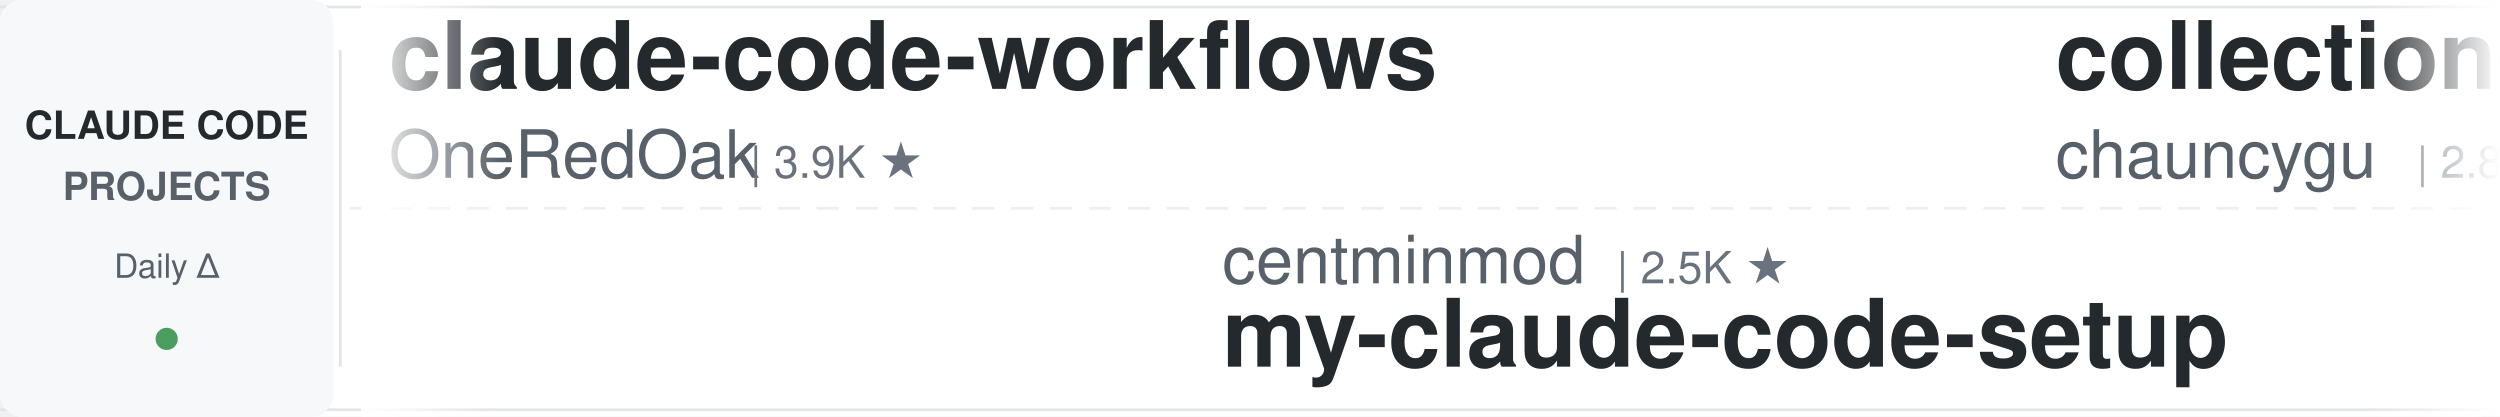
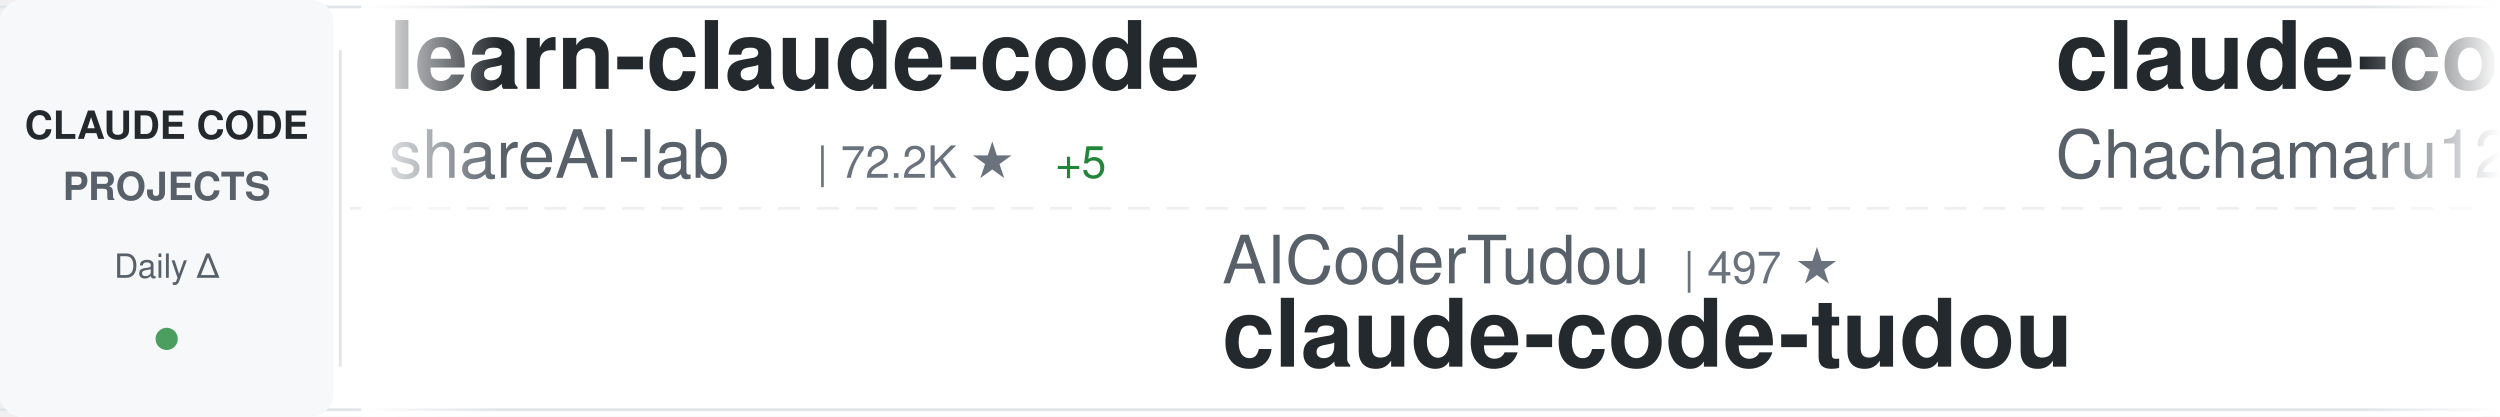
<svg xmlns="http://www.w3.org/2000/svg" width="900" height="150">
  <defs>
    <linearGradient id="awesomeLeftFade" x1="0%" y1="0%" x2="100%" y2="0%">
      <stop offset="0%" style="stop-color:#ffffff;stop-opacity:1" />
      <stop offset="100%" style="stop-color:#ffffff;stop-opacity:0" />
    </linearGradient>
    <linearGradient id="awesomeRightFade" x1="0%" y1="0%" x2="100%" y2="0%">
      <stop offset="0%" style="stop-color:#ffffff;stop-opacity:0" />
      <stop offset="100%" style="stop-color:#ffffff;stop-opacity:1" />
    </linearGradient>
  </defs>
  <rect width="900" height="150" fill="#ffffff" rx="8" />
  <rect x="0" y="2" width="900" height="1" fill="#e1e4e8" />
  <rect x="0" y="147" width="900" height="1" fill="#e1e4e8" />
  <line x1="0" y1="75" x2="900" y2="75" stroke="#e1e4e8" stroke-width="1" stroke-dasharray="8 6" opacity="0.6" />
  <rect x="0" y="0" width="120" height="150" fill="#f6f8fa" rx="8" />
  <text x="60" y="50" font-family="-apple-system, BlinkMacSystemFont, 'Segoe UI', Helvetica, Arial, sans-serif" font-size="14" font-weight="600" fill="#24292e" text-anchor="middle">CLAUDE CODE</text>
  <text x="60" y="72" font-family="-apple-system, BlinkMacSystemFont, 'Segoe UI', Helvetica, Arial, sans-serif" font-size="14" font-weight="600" fill="#586069" text-anchor="middle">PROJECTS</text>
  <text x="60" y="100" font-family="-apple-system, BlinkMacSystemFont, 'Segoe UI', Helvetica, Arial, sans-serif" font-size="12" font-weight="500" fill="#586069" text-anchor="middle">Daily Δ</text>
  <circle cx="60" cy="122" r="4" fill="#22863a" opacity="0.8" />
  <rect x="122" y="18" width="1" height="114" fill="#e1e4e8" />
  <clipPath id="awesomeTickerClip">
    <rect x="130" y="0" width="770" height="150" />
  </clipPath>
  <g clip-path="url(#awesomeTickerClip)">
    <g id="awesomeTickerItems">
      <animateTransform attributeName="transform" attributeType="XML" type="translate" from="0 0" to="-3000 0" dur="54s" repeatCount="indefinite" />
      <g transform="translate(0, 0)">
-         <text x="140" y="32" font-family="-apple-system, BlinkMacSystemFont, 'Segoe UI', Helvetica, Arial, sans-serif" font-size="34" font-weight="600" fill="#24292e">claude-code-workflows</text>
-         <text x="140" y="64" font-family="-apple-system, BlinkMacSystemFont, 'Segoe UI', Helvetica, Arial, sans-serif" font-size="24" font-weight="400" fill="#586069">OneRedOak</text>
-         <text x="270" y="64" font-family="-apple-system, BlinkMacSystemFont, 'Segoe UI', Helvetica, Arial, sans-serif" font-size="16" font-weight="500" fill="#6a737d">| 3.9K ★</text>
+         <text x="140" y="32" font-family="-apple-system, BlinkMacSystemFont, 'Segoe UI', Helvetica, Arial, sans-serif" font-size="34" font-weight="600" fill="#24292e">learn-claude-code</text>
+         <text x="140" y="64" font-family="-apple-system, BlinkMacSystemFont, 'Segoe UI', Helvetica, Arial, sans-serif" font-size="24" font-weight="400" fill="#586069">shareAI-lab</text>
+         <text x="294" y="64" font-family="-apple-system, BlinkMacSystemFont, 'Segoe UI', Helvetica, Arial, sans-serif" font-size="16" font-weight="500" fill="#6a737d">| 72.2K ★</text>
+         <text x="380" y="64" font-family="-apple-system, BlinkMacSystemFont, 'Segoe UI', Helvetica, Arial, sans-serif" font-size="16" font-weight="500" fill="#22863a"> +5</text>
      </g>
      <g transform="translate(300, 0)">
-         <text x="140" y="102" font-family="-apple-system, BlinkMacSystemFont, 'Segoe UI', Helvetica, Arial, sans-serif" font-size="24" font-weight="400" fill="#586069">centminmod</text>
-         <text x="282" y="102" font-family="-apple-system, BlinkMacSystemFont, 'Segoe UI', Helvetica, Arial, sans-serif" font-size="16" font-weight="500" fill="#6a737d">| 2.5K ★</text>
-         <text x="140" y="132" font-family="-apple-system, BlinkMacSystemFont, 'Segoe UI', Helvetica, Arial, sans-serif" font-size="34" font-weight="600" fill="#24292e">my-claude-code-setup</text>
+         <text x="140" y="102" font-family="-apple-system, BlinkMacSystemFont, 'Segoe UI', Helvetica, Arial, sans-serif" font-size="24" font-weight="400" fill="#586069">AICoderTudou</text>
+         <text x="306" y="102" font-family="-apple-system, BlinkMacSystemFont, 'Segoe UI', Helvetica, Arial, sans-serif" font-size="16" font-weight="500" fill="#6a737d">| 497 ★</text>
+         <text x="140" y="132" font-family="-apple-system, BlinkMacSystemFont, 'Segoe UI', Helvetica, Arial, sans-serif" font-size="34" font-weight="600" fill="#24292e">claude-code-tudou</text>
      </g>
      <g transform="translate(600, 0)">
-         <text x="140" y="32" font-family="-apple-system, BlinkMacSystemFont, 'Segoe UI', Helvetica, Arial, sans-serif" font-size="34" font-weight="600" fill="#24292e">collection-claude-code-s...</text>
-         <text x="140" y="64" font-family="-apple-system, BlinkMacSystemFont, 'Segoe UI', Helvetica, Arial, sans-serif" font-size="24" font-weight="400" fill="#586069">chauncygu</text>
-         <text x="270" y="64" font-family="-apple-system, BlinkMacSystemFont, 'Segoe UI', Helvetica, Arial, sans-serif" font-size="16" font-weight="500" fill="#6a737d">| 2.8K ★</text>
+         <text x="140" y="32" font-family="-apple-system, BlinkMacSystemFont, 'Segoe UI', Helvetica, Arial, sans-serif" font-size="34" font-weight="600" fill="#24292e">claude-code-harness</text>
+         <text x="140" y="64" font-family="-apple-system, BlinkMacSystemFont, 'Segoe UI', Helvetica, Arial, sans-serif" font-size="24" font-weight="400" fill="#586069">Chachamaru127</text>
+         <text x="318" y="64" font-family="-apple-system, BlinkMacSystemFont, 'Segoe UI', Helvetica, Arial, sans-serif" font-size="16" font-weight="500" fill="#6a737d">| 3.0K ★</text>
      </g>
      <g transform="translate(900, 0)">
-         <text x="140" y="102" font-family="-apple-system, BlinkMacSystemFont, 'Segoe UI', Helvetica, Arial, sans-serif" font-size="24" font-weight="400" fill="#586069">anthropics</text>
-         <text x="282" y="102" font-family="-apple-system, BlinkMacSystemFont, 'Segoe UI', Helvetica, Arial, sans-serif" font-size="16" font-weight="500" fill="#6a737d">| 164.1K ★</text>
-         <text x="377" y="102" font-family="-apple-system, BlinkMacSystemFont, 'Segoe UI', Helvetica, Arial, sans-serif" font-size="16" font-weight="500" fill="#22863a"> +12</text>
-         <text x="140" y="132" font-family="-apple-system, BlinkMacSystemFont, 'Segoe UI', Helvetica, Arial, sans-serif" font-size="34" font-weight="600" fill="#24292e">skills</text>
+         <text x="140" y="102" font-family="-apple-system, BlinkMacSystemFont, 'Segoe UI', Helvetica, Arial, sans-serif" font-size="24" font-weight="400" fill="#586069">disler</text>
+         <text x="234" y="102" font-family="-apple-system, BlinkMacSystemFont, 'Segoe UI', Helvetica, Arial, sans-serif" font-size="16" font-weight="500" fill="#6a737d">| 3.8K ★</text>
+         <text x="311" y="102" font-family="-apple-system, BlinkMacSystemFont, 'Segoe UI', Helvetica, Arial, sans-serif" font-size="16" font-weight="500" fill="#22863a"> +1</text>
+         <text x="140" y="132" font-family="-apple-system, BlinkMacSystemFont, 'Segoe UI', Helvetica, Arial, sans-serif" font-size="34" font-weight="600" fill="#24292e">claude-code-hooks-master...</text>
      </g>
      <g transform="translate(1200, 0)">
-         <text x="140" y="32" font-family="-apple-system, BlinkMacSystemFont, 'Segoe UI', Helvetica, Arial, sans-serif" font-size="34" font-weight="600" fill="#24292e">arcads-claude-code</text>
-         <text x="140" y="64" font-family="-apple-system, BlinkMacSystemFont, 'Segoe UI', Helvetica, Arial, sans-serif" font-size="24" font-weight="400" fill="#586069">krusemediallc</text>
-         <text x="318" y="64" font-family="-apple-system, BlinkMacSystemFont, 'Segoe UI', Helvetica, Arial, sans-serif" font-size="16" font-weight="500" fill="#6a737d">| 1.0K ★</text>
-         <text x="395" y="64" font-family="-apple-system, BlinkMacSystemFont, 'Segoe UI', Helvetica, Arial, sans-serif" font-size="16" font-weight="500" fill="#22863a"> +1</text>
+         <text x="140" y="32" font-family="-apple-system, BlinkMacSystemFont, 'Segoe UI', Helvetica, Arial, sans-serif" font-size="34" font-weight="600" fill="#24292e">Claude-code</text>
+         <text x="140" y="64" font-family="-apple-system, BlinkMacSystemFont, 'Segoe UI', Helvetica, Arial, sans-serif" font-size="24" font-weight="400" fill="#586069">zstmfhy</text>
+         <text x="246" y="64" font-family="-apple-system, BlinkMacSystemFont, 'Segoe UI', Helvetica, Arial, sans-serif" font-size="16" font-weight="500" fill="#6a737d">| 190 ★</text>
      </g>
      <g transform="translate(1500, 0)">
-         <text x="140" y="102" font-family="-apple-system, BlinkMacSystemFont, 'Segoe UI', Helvetica, Arial, sans-serif" font-size="24" font-weight="400" fill="#586069">rohitg00</text>
-         <text x="258" y="102" font-family="-apple-system, BlinkMacSystemFont, 'Segoe UI', Helvetica, Arial, sans-serif" font-size="16" font-weight="500" fill="#6a737d">| 2.4K ★</text>
-         <text x="140" y="132" font-family="-apple-system, BlinkMacSystemFont, 'Segoe UI', Helvetica, Arial, sans-serif" font-size="34" font-weight="600" fill="#24292e">awesome-claude-code-tool...</text>
+         <text x="140" y="102" font-family="-apple-system, BlinkMacSystemFont, 'Segoe UI', Helvetica, Arial, sans-serif" font-size="24" font-weight="400" fill="#586069">fazxes</text>
+         <text x="234" y="102" font-family="-apple-system, BlinkMacSystemFont, 'Segoe UI', Helvetica, Arial, sans-serif" font-size="16" font-weight="500" fill="#6a737d">| 227 ★</text>
+         <text x="140" y="132" font-family="-apple-system, BlinkMacSystemFont, 'Segoe UI', Helvetica, Arial, sans-serif" font-size="34" font-weight="600" fill="#24292e">Claude-code</text>
      </g>
      <g transform="translate(1800, 0)">
-         <text x="140" y="32" font-family="-apple-system, BlinkMacSystemFont, 'Segoe UI', Helvetica, Arial, sans-serif" font-size="34" font-weight="600" fill="#24292e">oh-my-claudecode</text>
-         <text x="140" y="64" font-family="-apple-system, BlinkMacSystemFont, 'Segoe UI', Helvetica, Arial, sans-serif" font-size="24" font-weight="400" fill="#586069">Yeachan-Heo</text>
-         <text x="294" y="64" font-family="-apple-system, BlinkMacSystemFont, 'Segoe UI', Helvetica, Arial, sans-serif" font-size="16" font-weight="500" fill="#6a737d">| 38.1K ★</text>
+         <text x="140" y="32" font-family="-apple-system, BlinkMacSystemFont, 'Segoe UI', Helvetica, Arial, sans-serif" font-size="34" font-weight="600" fill="#24292e">claude-code-video-toolki...</text>
+         <text x="140" y="64" font-family="-apple-system, BlinkMacSystemFont, 'Segoe UI', Helvetica, Arial, sans-serif" font-size="24" font-weight="400" fill="#586069">digitalsamba</text>
+         <text x="306" y="64" font-family="-apple-system, BlinkMacSystemFont, 'Segoe UI', Helvetica, Arial, sans-serif" font-size="16" font-weight="500" fill="#6a737d">| 1.8K ★</text>
+       </g>
+       <g transform="translate(2100, 0)">
+         <text x="140" y="102" font-family="-apple-system, BlinkMacSystemFont, 'Segoe UI', Helvetica, Arial, sans-serif" font-size="24" font-weight="400" fill="#586069">huangserva</text>
+         <text x="282" y="102" font-family="-apple-system, BlinkMacSystemFont, 'Segoe UI', Helvetica, Arial, sans-serif" font-size="16" font-weight="500" fill="#6a737d">| 624 ★</text>
+         <text x="140" y="132" font-family="-apple-system, BlinkMacSystemFont, 'Segoe UI', Helvetica, Arial, sans-serif" font-size="34" font-weight="600" fill="#24292e">claude-code-cli</text>
+       </g>
+       <g transform="translate(2400, 0)">
+         <text x="140" y="32" font-family="-apple-system, BlinkMacSystemFont, 'Segoe UI', Helvetica, Arial, sans-serif" font-size="34" font-weight="600" fill="#24292e">claude-code-sourcemap</text>
+         <text x="140" y="64" font-family="-apple-system, BlinkMacSystemFont, 'Segoe UI', Helvetica, Arial, sans-serif" font-size="24" font-weight="400" fill="#586069">ChinaSiro</text>
+         <text x="270" y="64" font-family="-apple-system, BlinkMacSystemFont, 'Segoe UI', Helvetica, Arial, sans-serif" font-size="16" font-weight="500" fill="#6a737d">| 9.6K ★</text>
+       </g>
+       <g transform="translate(2700, 0)">
+         <text x="140" y="102" font-family="-apple-system, BlinkMacSystemFont, 'Segoe UI', Helvetica, Arial, sans-serif" font-size="24" font-weight="400" fill="#586069">nicedreamzapp</text>
+         <text x="318" y="102" font-family="-apple-system, BlinkMacSystemFont, 'Segoe UI', Helvetica, Arial, sans-serif" font-size="16" font-weight="500" fill="#6a737d">| 3.0K ★</text>
+         <text x="395" y="102" font-family="-apple-system, BlinkMacSystemFont, 'Segoe UI', Helvetica, Arial, sans-serif" font-size="16" font-weight="500" fill="#22863a"> +1</text>
+         <text x="140" y="132" font-family="-apple-system, BlinkMacSystemFont, 'Segoe UI', Helvetica, Arial, sans-serif" font-size="34" font-weight="600" fill="#24292e">claude-code-local</text>
+       </g>
+       <g transform="translate(3000, 0)">
+         <text x="140" y="32" font-family="-apple-system, BlinkMacSystemFont, 'Segoe UI', Helvetica, Arial, sans-serif" font-size="34" font-weight="600" fill="#24292e">learn-claude-code</text>
+         <text x="140" y="64" font-family="-apple-system, BlinkMacSystemFont, 'Segoe UI', Helvetica, Arial, sans-serif" font-size="24" font-weight="400" fill="#586069">shareAI-lab</text>
+         <text x="294" y="64" font-family="-apple-system, BlinkMacSystemFont, 'Segoe UI', Helvetica, Arial, sans-serif" font-size="16" font-weight="500" fill="#6a737d">| 72.2K ★</text>
        <text x="380" y="64" font-family="-apple-system, BlinkMacSystemFont, 'Segoe UI', Helvetica, Arial, sans-serif" font-size="16" font-weight="500" fill="#22863a"> +5</text>
      </g>
-       <g transform="translate(2100, 0)">
-         <text x="140" y="102" font-family="-apple-system, BlinkMacSystemFont, 'Segoe UI', Helvetica, Arial, sans-serif" font-size="24" font-weight="400" fill="#586069">RichardAtCT</text>
-         <text x="294" y="102" font-family="-apple-system, BlinkMacSystemFont, 'Segoe UI', Helvetica, Arial, sans-serif" font-size="16" font-weight="500" fill="#6a737d">| 2.7K ★</text>
-         <text x="140" y="132" font-family="-apple-system, BlinkMacSystemFont, 'Segoe UI', Helvetica, Arial, sans-serif" font-size="34" font-weight="600" fill="#24292e">claude-code-telegram</text>
-       </g>
-       <g transform="translate(2400, 0)">
-         <text x="140" y="32" font-family="-apple-system, BlinkMacSystemFont, 'Segoe UI', Helvetica, Arial, sans-serif" font-size="34" font-weight="600" fill="#24292e">everything-claude-code-z...</text>
-         <text x="140" y="64" font-family="-apple-system, BlinkMacSystemFont, 'Segoe UI', Helvetica, Arial, sans-serif" font-size="24" font-weight="400" fill="#586069">xu-xiang</text>
-         <text x="258" y="64" font-family="-apple-system, BlinkMacSystemFont, 'Segoe UI', Helvetica, Arial, sans-serif" font-size="16" font-weight="500" fill="#6a737d">| 1.7K ★</text>
-         <text x="335" y="64" font-family="-apple-system, BlinkMacSystemFont, 'Segoe UI', Helvetica, Arial, sans-serif" font-size="16" font-weight="500" fill="#22863a"> +1</text>
-       </g>
-       <g transform="translate(2700, 0)">
-         <text x="140" y="102" font-family="-apple-system, BlinkMacSystemFont, 'Segoe UI', Helvetica, Arial, sans-serif" font-size="24" font-weight="400" fill="#586069">Cranot</text>
-         <text x="234" y="102" font-family="-apple-system, BlinkMacSystemFont, 'Segoe UI', Helvetica, Arial, sans-serif" font-size="16" font-weight="500" fill="#6a737d">| 2.8K ★</text>
-         <text x="140" y="132" font-family="-apple-system, BlinkMacSystemFont, 'Segoe UI', Helvetica, Arial, sans-serif" font-size="34" font-weight="600" fill="#24292e">claude-code-guide</text>
-       </g>
-       <g transform="translate(3000, 0)">
-         <text x="140" y="32" font-family="-apple-system, BlinkMacSystemFont, 'Segoe UI', Helvetica, Arial, sans-serif" font-size="34" font-weight="600" fill="#24292e">claude-code-workflows</text>
-         <text x="140" y="64" font-family="-apple-system, BlinkMacSystemFont, 'Segoe UI', Helvetica, Arial, sans-serif" font-size="24" font-weight="400" fill="#586069">OneRedOak</text>
-         <text x="270" y="64" font-family="-apple-system, BlinkMacSystemFont, 'Segoe UI', Helvetica, Arial, sans-serif" font-size="16" font-weight="500" fill="#6a737d">| 3.9K ★</text>
-       </g>
      <g transform="translate(3300, 0)">
-         <text x="140" y="102" font-family="-apple-system, BlinkMacSystemFont, 'Segoe UI', Helvetica, Arial, sans-serif" font-size="24" font-weight="400" fill="#586069">centminmod</text>
-         <text x="282" y="102" font-family="-apple-system, BlinkMacSystemFont, 'Segoe UI', Helvetica, Arial, sans-serif" font-size="16" font-weight="500" fill="#6a737d">| 2.5K ★</text>
-         <text x="140" y="132" font-family="-apple-system, BlinkMacSystemFont, 'Segoe UI', Helvetica, Arial, sans-serif" font-size="34" font-weight="600" fill="#24292e">my-claude-code-setup</text>
+         <text x="140" y="102" font-family="-apple-system, BlinkMacSystemFont, 'Segoe UI', Helvetica, Arial, sans-serif" font-size="24" font-weight="400" fill="#586069">AICoderTudou</text>
+         <text x="306" y="102" font-family="-apple-system, BlinkMacSystemFont, 'Segoe UI', Helvetica, Arial, sans-serif" font-size="16" font-weight="500" fill="#6a737d">| 497 ★</text>
+         <text x="140" y="132" font-family="-apple-system, BlinkMacSystemFont, 'Segoe UI', Helvetica, Arial, sans-serif" font-size="34" font-weight="600" fill="#24292e">claude-code-tudou</text>
      </g>
      <g transform="translate(3600, 0)">
-         <text x="140" y="32" font-family="-apple-system, BlinkMacSystemFont, 'Segoe UI', Helvetica, Arial, sans-serif" font-size="34" font-weight="600" fill="#24292e">collection-claude-code-s...</text>
-         <text x="140" y="64" font-family="-apple-system, BlinkMacSystemFont, 'Segoe UI', Helvetica, Arial, sans-serif" font-size="24" font-weight="400" fill="#586069">chauncygu</text>
-         <text x="270" y="64" font-family="-apple-system, BlinkMacSystemFont, 'Segoe UI', Helvetica, Arial, sans-serif" font-size="16" font-weight="500" fill="#6a737d">| 2.8K ★</text>
+         <text x="140" y="32" font-family="-apple-system, BlinkMacSystemFont, 'Segoe UI', Helvetica, Arial, sans-serif" font-size="34" font-weight="600" fill="#24292e">claude-code-harness</text>
+         <text x="140" y="64" font-family="-apple-system, BlinkMacSystemFont, 'Segoe UI', Helvetica, Arial, sans-serif" font-size="24" font-weight="400" fill="#586069">Chachamaru127</text>
+         <text x="318" y="64" font-family="-apple-system, BlinkMacSystemFont, 'Segoe UI', Helvetica, Arial, sans-serif" font-size="16" font-weight="500" fill="#6a737d">| 3.0K ★</text>
      </g>
      <g transform="translate(3900, 0)">
-         <text x="140" y="102" font-family="-apple-system, BlinkMacSystemFont, 'Segoe UI', Helvetica, Arial, sans-serif" font-size="24" font-weight="400" fill="#586069">anthropics</text>
-         <text x="282" y="102" font-family="-apple-system, BlinkMacSystemFont, 'Segoe UI', Helvetica, Arial, sans-serif" font-size="16" font-weight="500" fill="#6a737d">| 164.1K ★</text>
-         <text x="377" y="102" font-family="-apple-system, BlinkMacSystemFont, 'Segoe UI', Helvetica, Arial, sans-serif" font-size="16" font-weight="500" fill="#22863a"> +12</text>
-         <text x="140" y="132" font-family="-apple-system, BlinkMacSystemFont, 'Segoe UI', Helvetica, Arial, sans-serif" font-size="34" font-weight="600" fill="#24292e">skills</text>
+         <text x="140" y="102" font-family="-apple-system, BlinkMacSystemFont, 'Segoe UI', Helvetica, Arial, sans-serif" font-size="24" font-weight="400" fill="#586069">disler</text>
+         <text x="234" y="102" font-family="-apple-system, BlinkMacSystemFont, 'Segoe UI', Helvetica, Arial, sans-serif" font-size="16" font-weight="500" fill="#6a737d">| 3.8K ★</text>
+         <text x="311" y="102" font-family="-apple-system, BlinkMacSystemFont, 'Segoe UI', Helvetica, Arial, sans-serif" font-size="16" font-weight="500" fill="#22863a"> +1</text>
+         <text x="140" y="132" font-family="-apple-system, BlinkMacSystemFont, 'Segoe UI', Helvetica, Arial, sans-serif" font-size="34" font-weight="600" fill="#24292e">claude-code-hooks-master...</text>
      </g>
    </g>
  </g>
  <rect x="130" y="0" width="50" height="150" fill="url(#awesomeLeftFade)" />
  <rect x="850" y="0" width="50" height="150" fill="url(#awesomeRightFade)" />
</svg>
